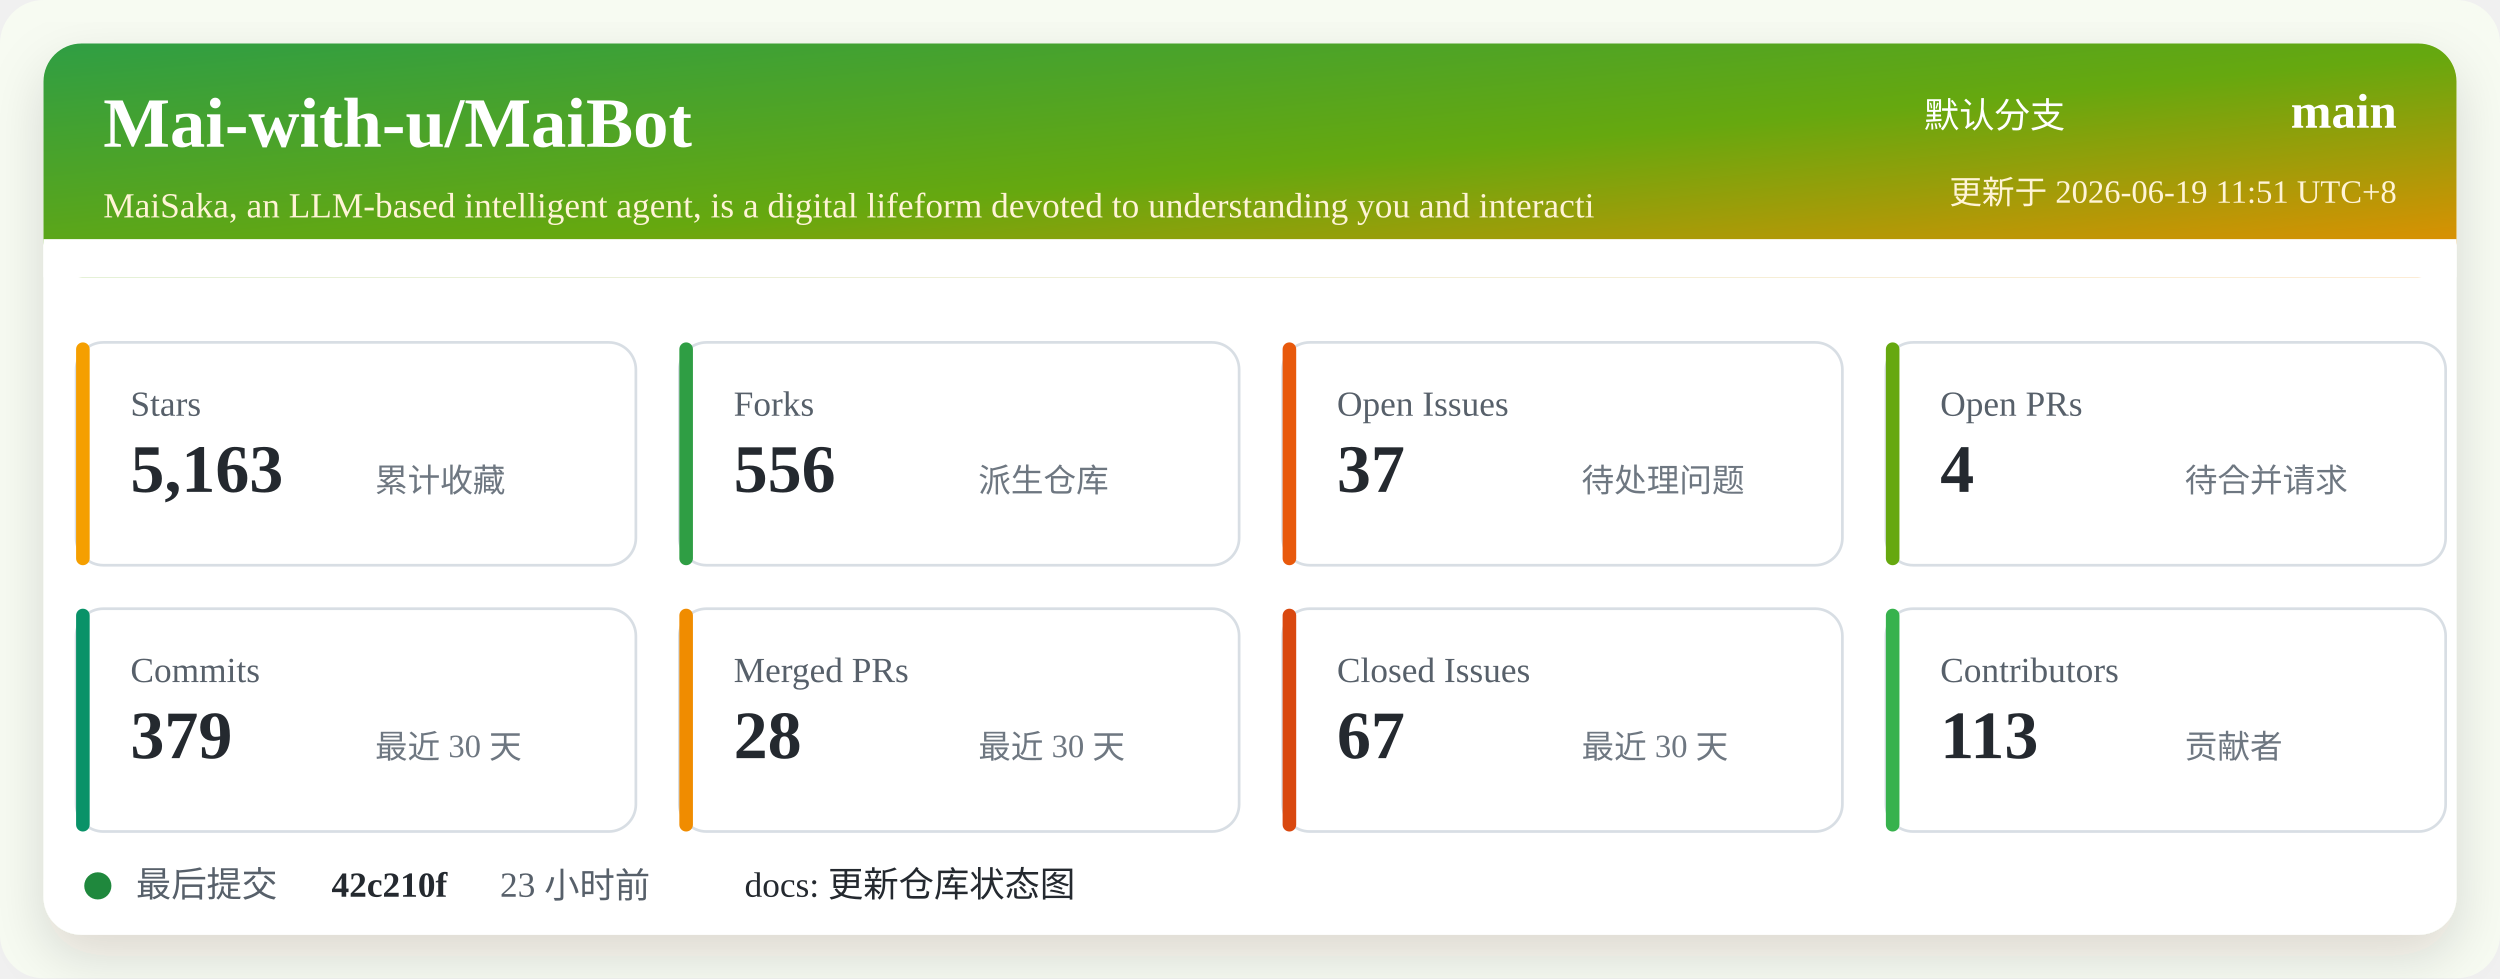
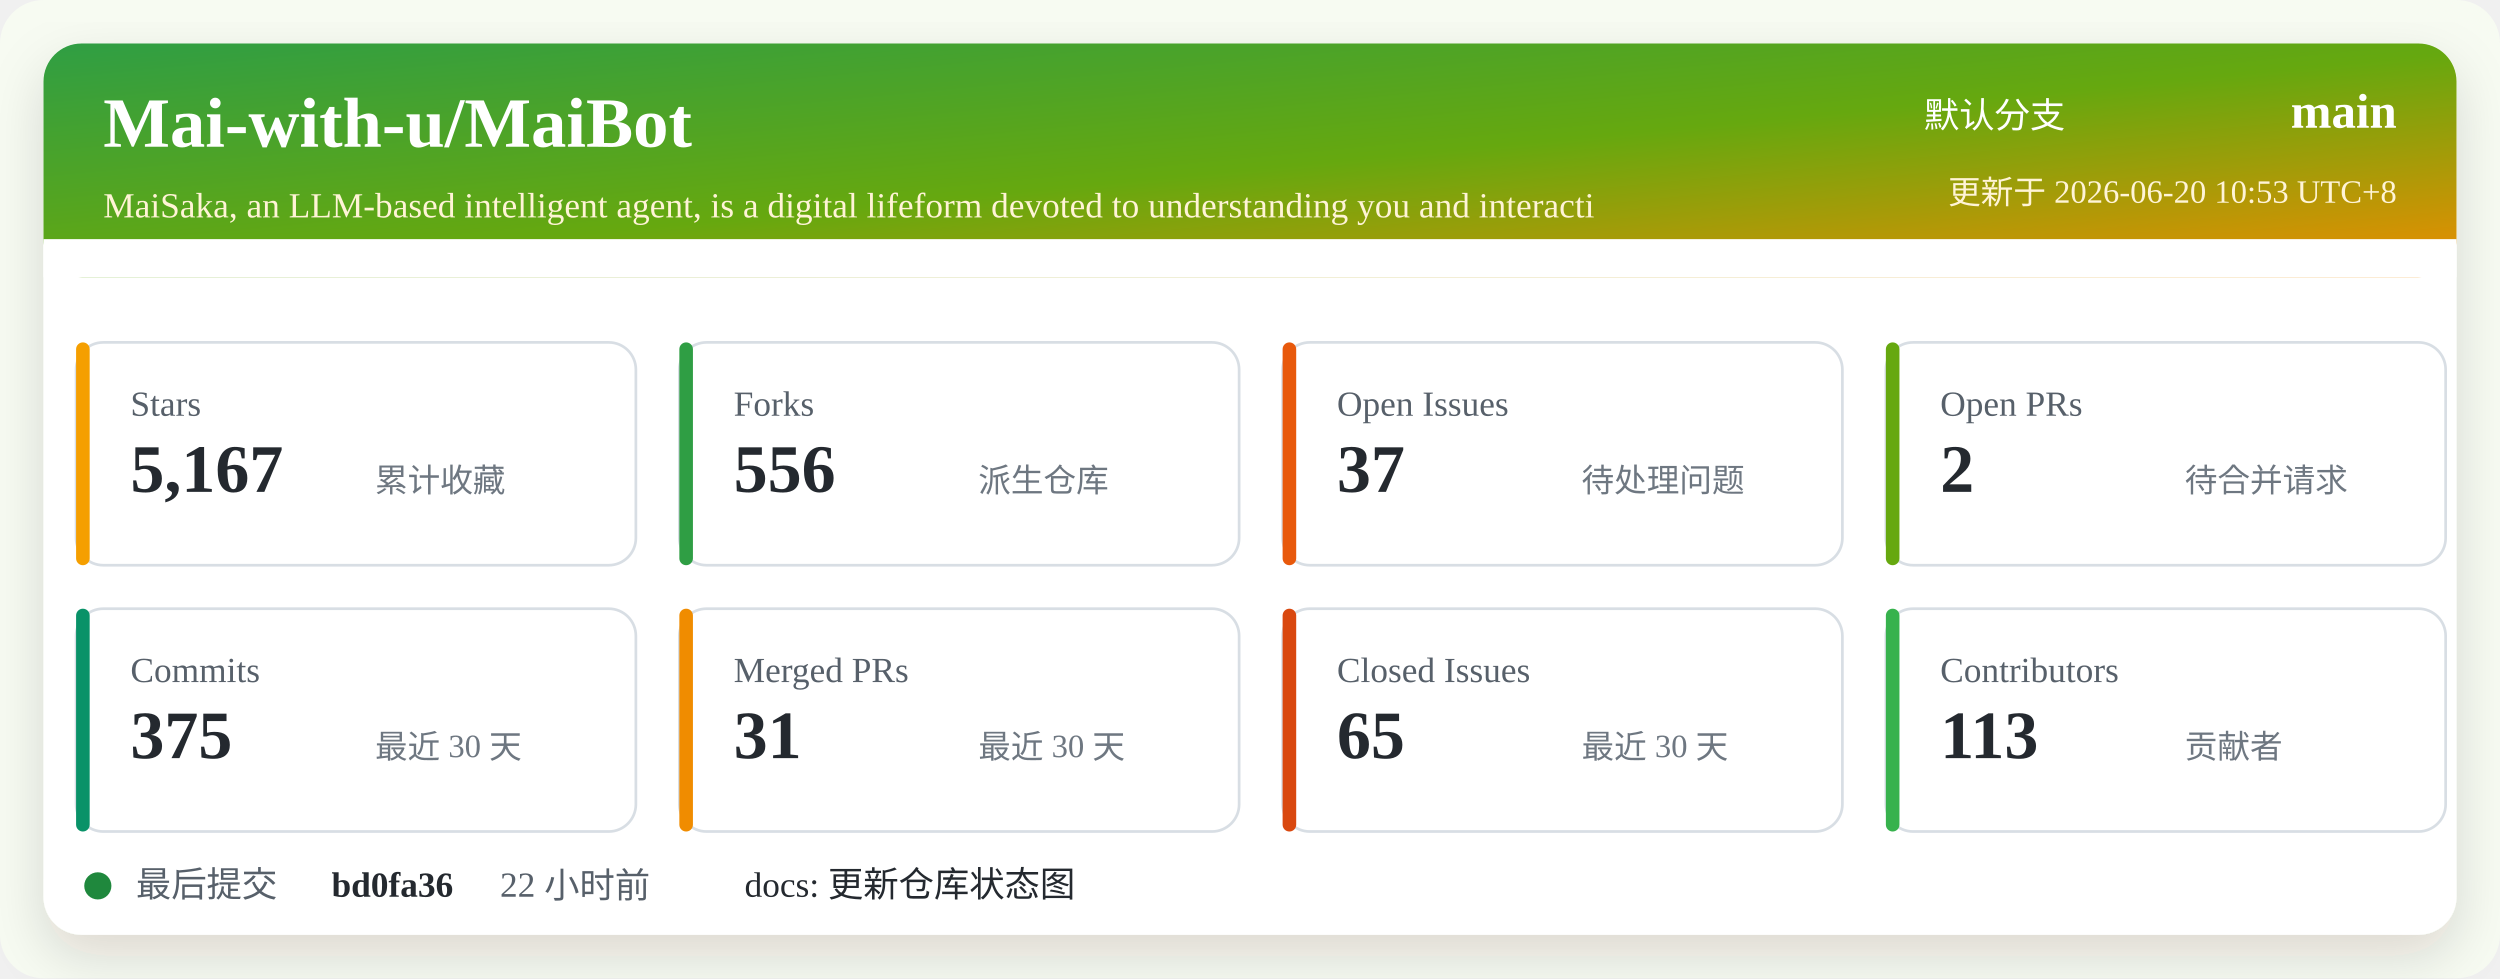
<svg xmlns="http://www.w3.org/2000/svg" width="920" height="360" viewBox="0 0 920 360" role="img" aria-labelledby="title desc">
  <defs>
    <linearGradient id="header" x1="0" x2="1" y1="0" y2="1">
      <stop offset="0%" stop-color="#2f9e44" />
      <stop offset="52%" stop-color="#66a80f" />
      <stop offset="100%" stop-color="#f08c00" />
    </linearGradient>
    <filter id="shadow" x="-5%" y="-5%" width="110%" height="110%">
      <feDropShadow dx="0" dy="8" stdDeviation="10" flood-color="#2b2318" flood-opacity="0.14" />
    </filter>
  </defs>
  <rect width="920" height="360" rx="16" fill="#f7fbf2" />
  <rect x="16" y="16" width="888" height="328" rx="14" fill="#ffffff" filter="url(#shadow)" />
  <rect x="16" y="16" width="888" height="86" rx="14" fill="url(#header)" />
  <path d="M16 88 H904 V102 H16 Z" fill="#ffffff" />
  <text x="38" y="54" fill="#ffffff" font-size="26" font-weight="700">Mai-with-u/MaiBot</text>
  <text x="38" y="80" fill="#fff4d6" font-size="13">MaiSaka, an LLM-based intelligent agent, is a digital lifeform devoted to understanding you and interacti</text>
  <text x="760" y="47" fill="#ffffff" font-size="13" text-anchor="end">默认分支</text>
  <text x="882" y="47" fill="#ffffff" font-size="18" font-weight="700" text-anchor="end">main</text>
-   <text x="882" y="75" fill="#fff4d6" font-size="12" text-anchor="end">更新于 2026-06-19 11:51 UTC+8</text>
+   <text x="882" y="75" fill="#fff4d6" font-size="12" text-anchor="end">更新于 2026-06-20 10:53 UTC+8</text>
  <g transform="translate(28 126)">
    <rect width="206" height="82" rx="10" fill="#ffffff" stroke="#d8dee4" />
    <rect x="0" y="0" width="5" height="82" rx="2.5" fill="#f59f00" />
    <text x="20" y="27" fill="#57606a" font-size="13">Stars</text>
-     <text x="20" y="55" fill="#24292f" font-size="25" font-weight="700">5,163</text>
+     <text x="20" y="55" fill="#24292f" font-size="25" font-weight="700">5,167</text>
    <text x="110" y="55" fill="#6e7781" font-size="12">累计收藏</text>
  </g>
  <g transform="translate(250 126)">
    <rect width="206" height="82" rx="10" fill="#ffffff" stroke="#d8dee4" />
    <rect x="0" y="0" width="5" height="82" rx="2.5" fill="#2f9e44" />
    <text x="20" y="27" fill="#57606a" font-size="13">Forks</text>
    <text x="20" y="55" fill="#24292f" font-size="25" font-weight="700">556</text>
    <text x="110" y="55" fill="#6e7781" font-size="12">派生仓库</text>
  </g>
  <g transform="translate(472 126)">
    <rect width="206" height="82" rx="10" fill="#ffffff" stroke="#d8dee4" />
    <rect x="0" y="0" width="5" height="82" rx="2.5" fill="#e8590c" />
    <text x="20" y="27" fill="#57606a" font-size="13">Open Issues</text>
    <text x="20" y="55" fill="#24292f" font-size="25" font-weight="700">37</text>
    <text x="110" y="55" fill="#6e7781" font-size="12">待处理问题</text>
  </g>
  <g transform="translate(694 126)">
    <rect width="206" height="82" rx="10" fill="#ffffff" stroke="#d8dee4" />
    <rect x="0" y="0" width="5" height="82" rx="2.5" fill="#66a80f" />
    <text x="20" y="27" fill="#57606a" font-size="13">Open PRs</text>
-     <text x="20" y="55" fill="#24292f" font-size="25" font-weight="700">4</text>
+     <text x="20" y="55" fill="#24292f" font-size="25" font-weight="700">2</text>
    <text x="110" y="55" fill="#6e7781" font-size="12">待合并请求</text>
  </g>
  <g transform="translate(28 224)">
    <rect width="206" height="82" rx="10" fill="#ffffff" stroke="#d8dee4" />
    <rect x="0" y="0" width="5" height="82" rx="2.5" fill="#099268" />
    <text x="20" y="27" fill="#57606a" font-size="13">Commits</text>
-     <text x="20" y="55" fill="#24292f" font-size="25" font-weight="700">379</text>
+     <text x="20" y="55" fill="#24292f" font-size="25" font-weight="700">375</text>
    <text x="110" y="55" fill="#6e7781" font-size="12">最近 30 天</text>
  </g>
  <g transform="translate(250 224)">
    <rect width="206" height="82" rx="10" fill="#ffffff" stroke="#d8dee4" />
    <rect x="0" y="0" width="5" height="82" rx="2.5" fill="#f08c00" />
    <text x="20" y="27" fill="#57606a" font-size="13">Merged PRs</text>
-     <text x="20" y="55" fill="#24292f" font-size="25" font-weight="700">28</text>
+     <text x="20" y="55" fill="#24292f" font-size="25" font-weight="700">31</text>
    <text x="110" y="55" fill="#6e7781" font-size="12">最近 30 天</text>
  </g>
  <g transform="translate(472 224)">
    <rect width="206" height="82" rx="10" fill="#ffffff" stroke="#d8dee4" />
    <rect x="0" y="0" width="5" height="82" rx="2.5" fill="#d9480f" />
    <text x="20" y="27" fill="#57606a" font-size="13">Closed Issues</text>
-     <text x="20" y="55" fill="#24292f" font-size="25" font-weight="700">67</text>
+     <text x="20" y="55" fill="#24292f" font-size="25" font-weight="700">65</text>
    <text x="110" y="55" fill="#6e7781" font-size="12">最近 30 天</text>
  </g>
  <g transform="translate(694 224)">
    <rect width="206" height="82" rx="10" fill="#ffffff" stroke="#d8dee4" />
    <rect x="0" y="0" width="5" height="82" rx="2.5" fill="#37b24d" />
    <text x="20" y="27" fill="#57606a" font-size="13">Contributors</text>
    <text x="20" y="55" fill="#24292f" font-size="25" font-weight="700">113</text>
    <text x="110" y="55" fill="#6e7781" font-size="12">贡献者</text>
  </g>
  <g transform="translate(28 318)">
    <circle cx="8" cy="8" r="5" fill="#1f883d" />
    <text x="22" y="12" fill="#57606a" font-size="13">最后提交</text>
-     <text x="94" y="12" fill="#24292f" font-size="13" font-weight="700">42c210f</text>
-     <text x="156" y="12" fill="#57606a" font-size="13">23 小时前</text>
+     <text x="94" y="12" fill="#24292f" font-size="13" font-weight="700">bd0fa36</text>
+     <text x="156" y="12" fill="#57606a" font-size="13">22 小时前</text>
    <text x="246" y="12" fill="#24292f" font-size="13">docs: 更新仓库状态图</text>
  </g>
</svg>
